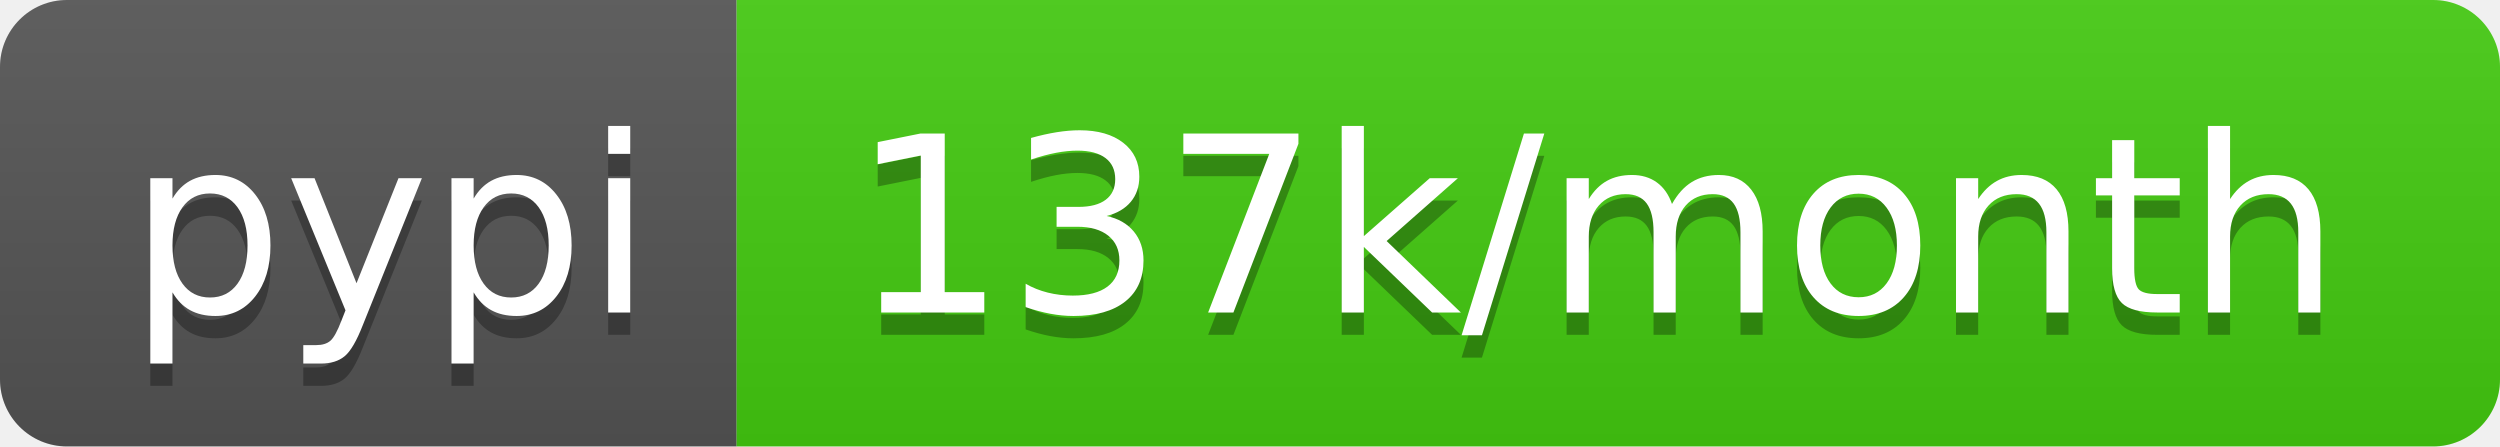
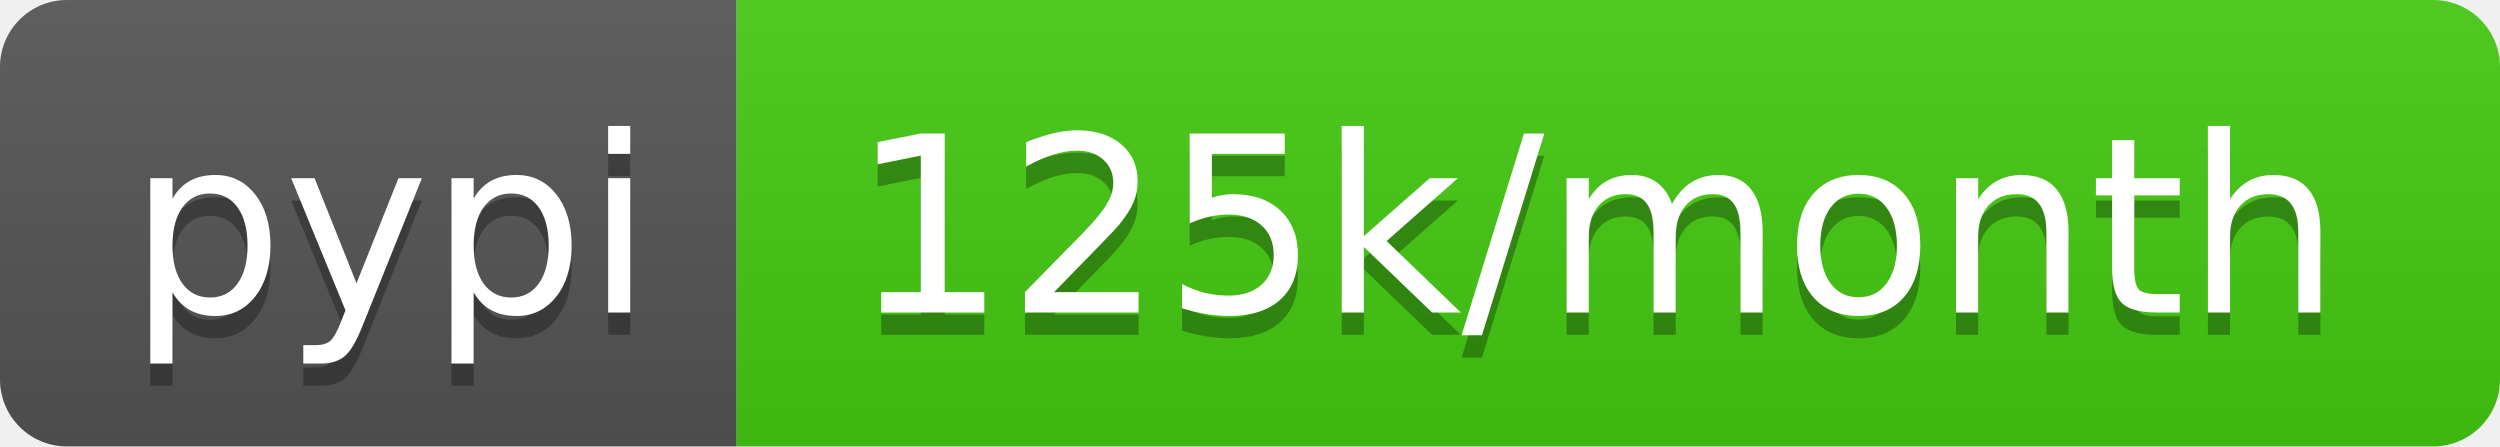
- <svg xmlns="http://www.w3.org/2000/svg" width="112" height="20" role="img" aria-label="pypi: 137k/month">
+ <svg xmlns="http://www.w3.org/2000/svg" width="112" height="20" role="img" aria-label="pypi: 125k/month">
  <linearGradient id="s" x2="0" y2="100%">
    <stop offset="0" stop-color="#bbb" stop-opacity=".1" />
    <stop offset="1" stop-opacity=".1" />
  </linearGradient>
  <clipPath id="r">
    <rect width="112" height="20" rx="3" fill="#fff" />
  </clipPath>
  <g clip-path="url(#r)">
    <rect width="33" height="20" fill="#555" />
    <rect x="33" width="79" height="20" fill="#4c1" />
    <rect width="112" height="20" fill="url(#s)" />
  </g>
  <g fill="#fff" text-anchor="middle" font-family="Verdana,Geneva,DejaVu Sans,sans-serif" text-rendering="geometricPrecision" font-size="110">
    <text aria-hidden="true" x="175" y="150" fill="#010101" fill-opacity=".3" transform="scale(.1)" textLength="230">pypi</text>
    <text x="175" y="140" transform="scale(.1)" fill="#fff" textLength="230">pypi</text>
-     <text aria-hidden="true" x="715" y="150" fill="#010101" fill-opacity=".3" transform="scale(.1)" textLength="690">137k/month</text>
-     <text x="715" y="140" transform="scale(.1)" fill="#fff" textLength="690">137k/month</text>
+     <text aria-hidden="true" x="715" y="150" fill="#010101" fill-opacity=".3" transform="scale(.1)" textLength="690">125k/month</text>
+     <text x="715" y="140" transform="scale(.1)" fill="#fff" textLength="690">125k/month</text>
  </g>
</svg>
